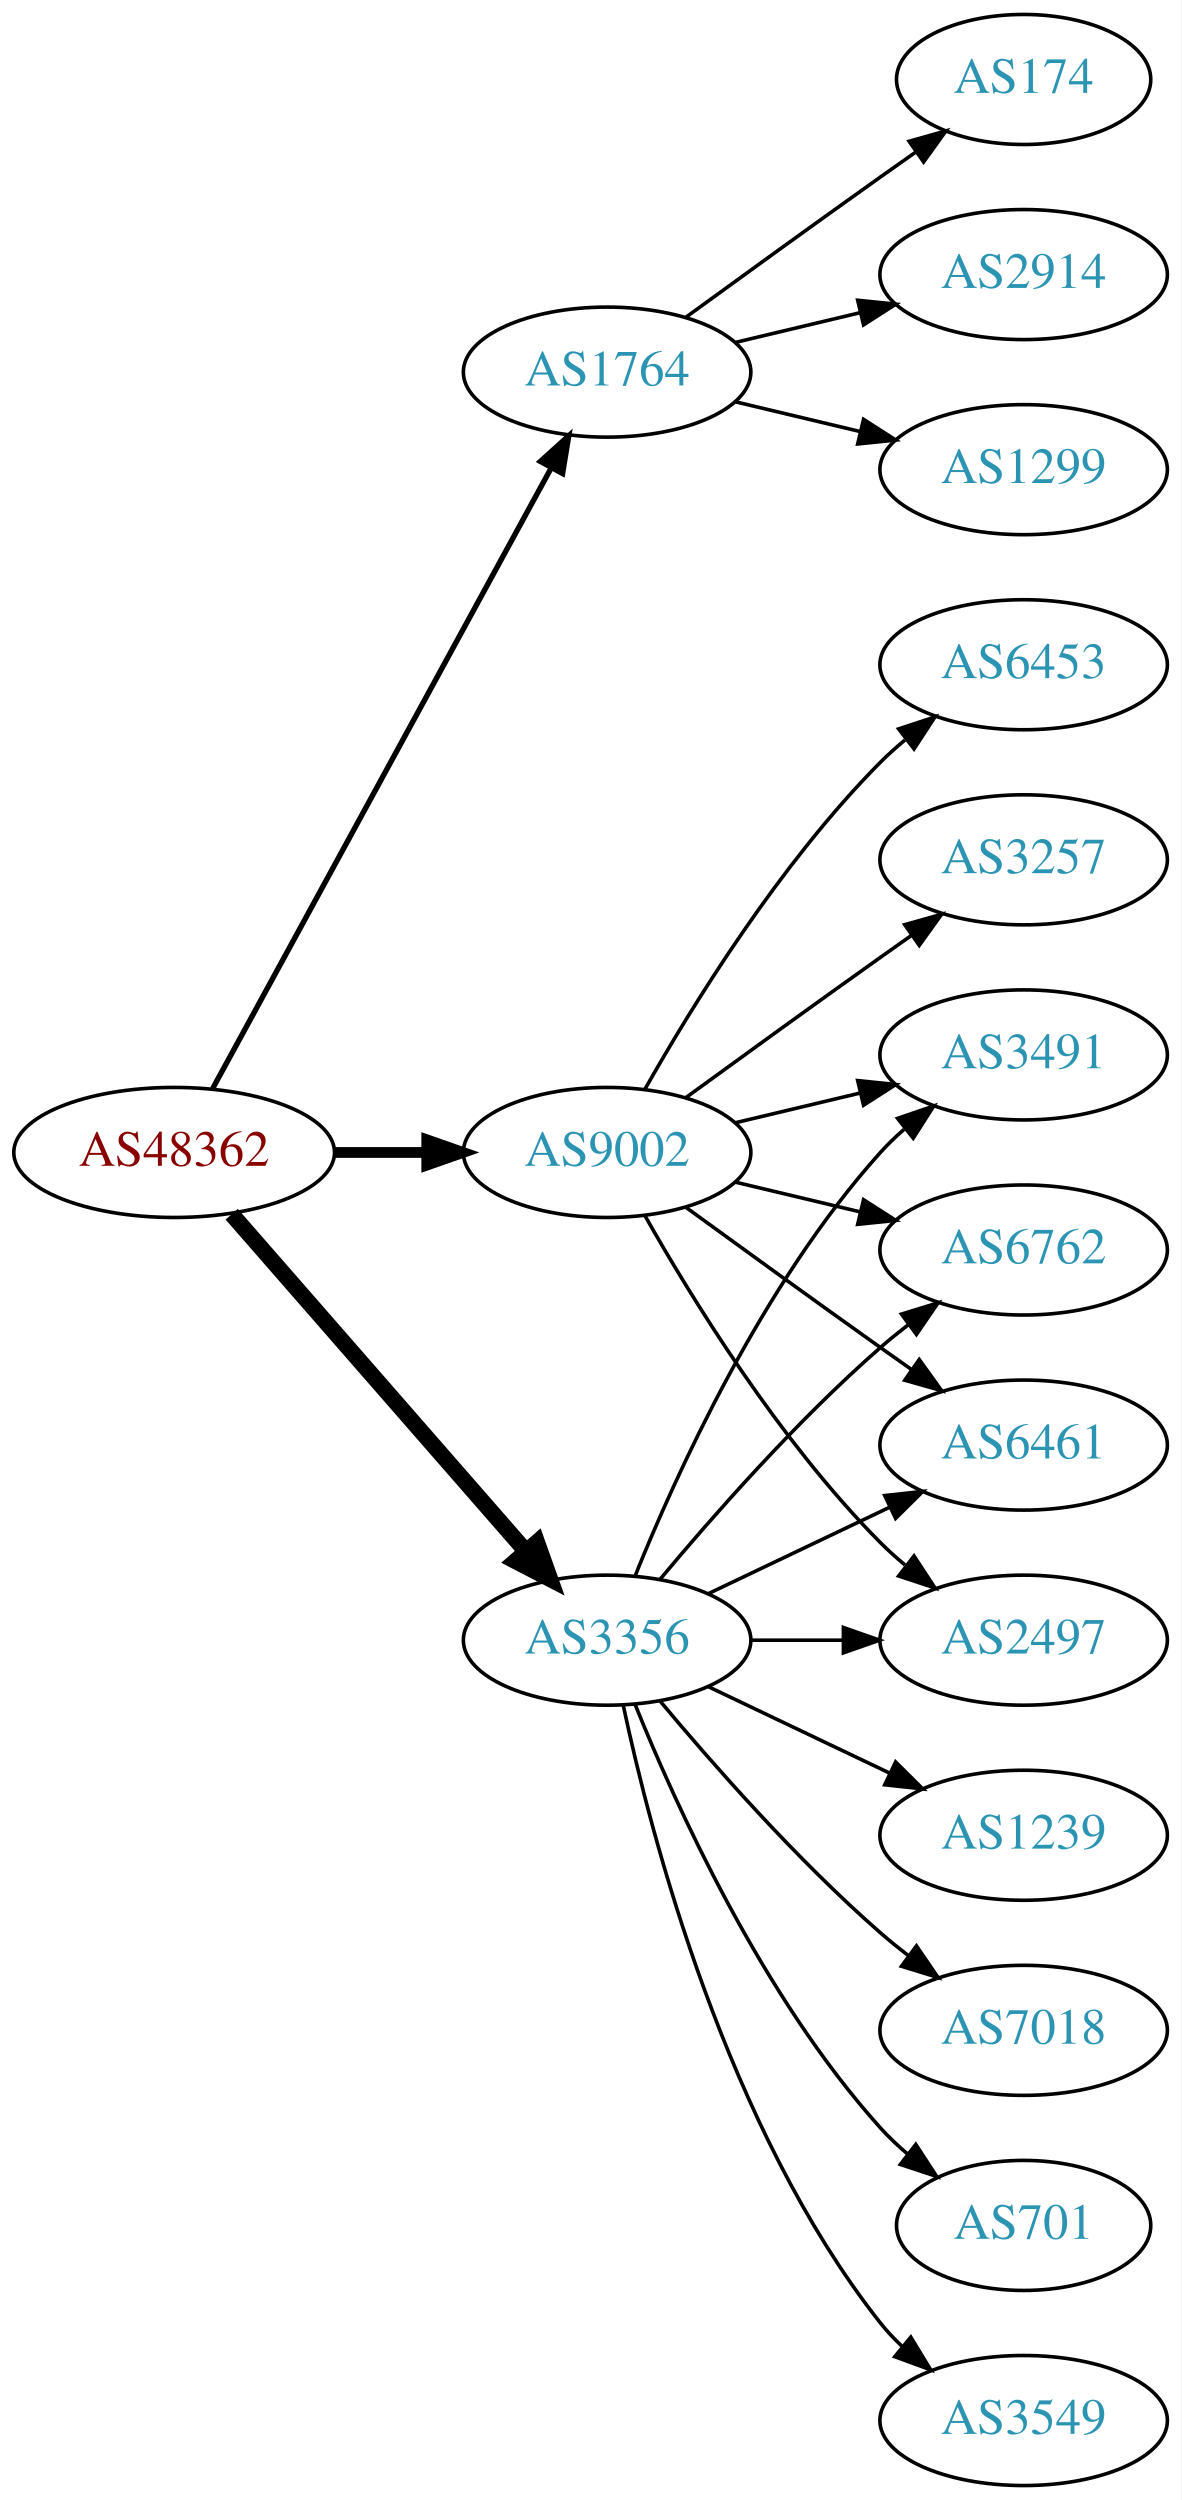
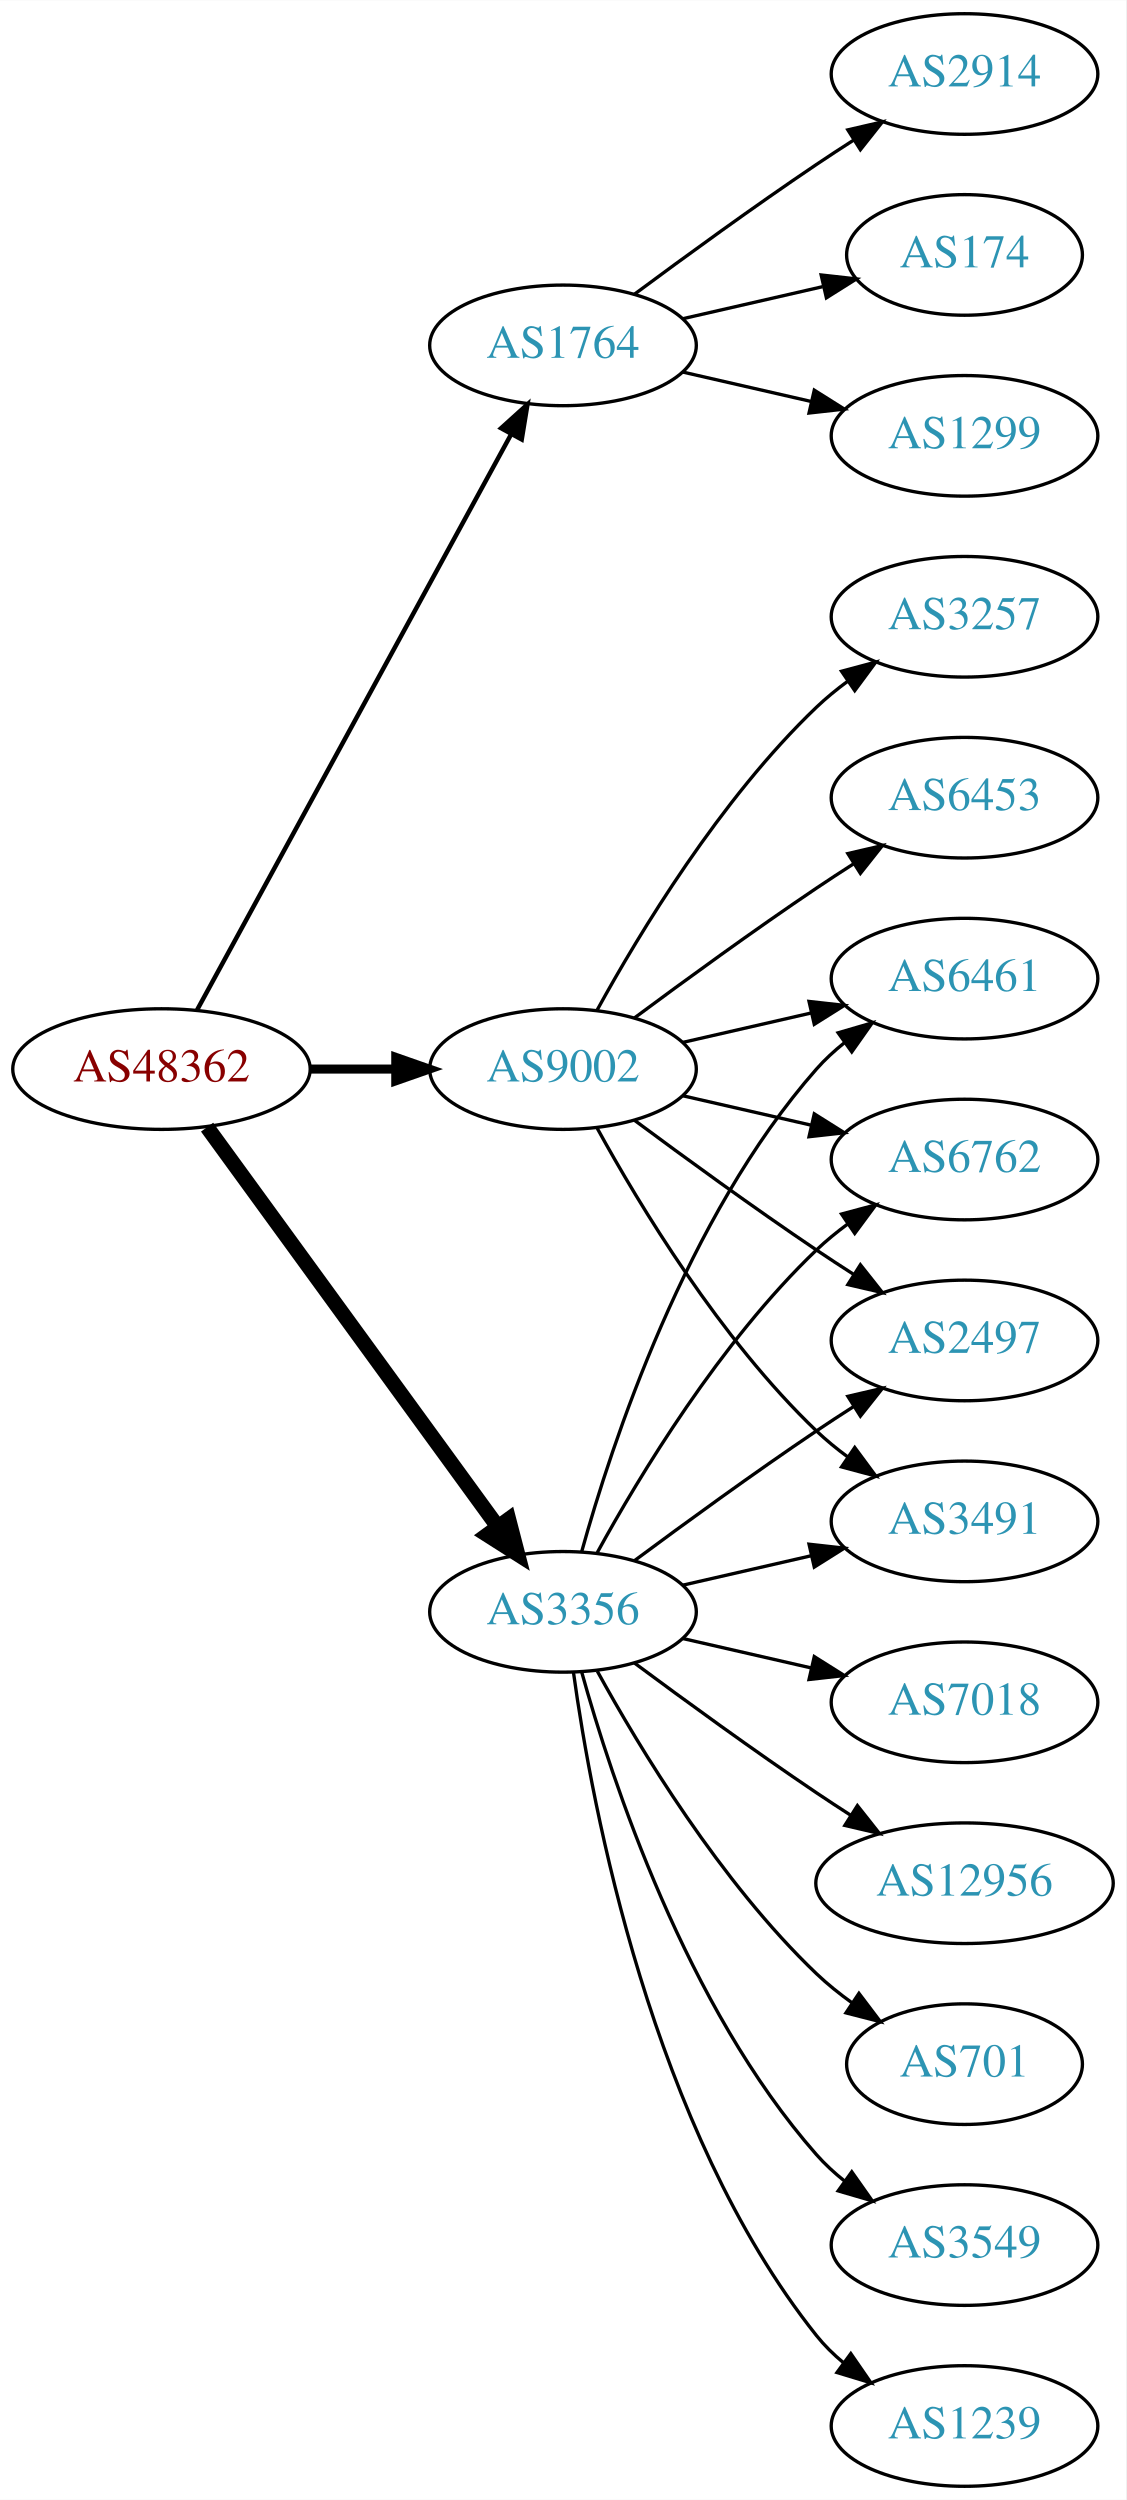
- <svg xmlns="http://www.w3.org/2000/svg" xmlns:xlink="http://www.w3.org/1999/xlink" width="327pt" height="692pt" viewBox="0.00 0.00 326.98 692.00">
-   <g id="graph0" class="graph" transform="scale(1 1) rotate(0) translate(4 688)">
-     <polygon fill="white" stroke="none" points="-4,4 -4,-688 322.978,-688 322.978,4 -4,4" />
+ <svg xmlns="http://www.w3.org/2000/svg" xmlns:xlink="http://www.w3.org/1999/xlink" width="336pt" height="746pt" viewBox="0.00 0.00 336.08 746.00">
+   <g id="graph0" class="graph" transform="scale(1 1) rotate(0) translate(4 742)">
+     <polygon fill="white" stroke="none" points="-4,4 -4,-742 332.077,-742 332.077,4 -4,4" />
    <g id="node1" class="node">
      <g id="a_node1">
        <a xlink:href="/asn/48362" xlink:title="AS48362 ~ Stadtwerke Feldkirch [AT]">
-           <ellipse fill="#ffffff" stroke="black" cx="44.196" cy="-369" rx="44.393" ry="18" />
-           <text text-anchor="middle" x="44.196" y="-365.3" font-family="Times,serif" font-size="14.00" fill="#880000">AS48362</text>
+           <ellipse fill="#ffffff" stroke="black" cx="44.196" cy="-423" rx="44.393" ry="18" />
+           <text text-anchor="middle" x="44.196" y="-419.3" font-family="Times,serif" font-size="14.00" fill="#880000">AS48362</text>
        </a>
      </g>
    </g>
    <g id="node2" class="node">
      <g id="a_node2">
        <a xlink:href="/asn/1764" xlink:title="AS1764 ~ NEXTLAYER-AS [AT]">
-           <ellipse fill="#ffffff" stroke="black" cx="164.039" cy="-585" rx="39.794" ry="18" />
-           <text text-anchor="middle" x="164.039" y="-581.3" font-family="Times,serif" font-size="14.00" fill="#2c94b3">AS1764</text>
+           <ellipse fill="#ffffff" stroke="black" cx="164.039" cy="-639" rx="39.794" ry="18" />
+           <text text-anchor="middle" x="164.039" y="-635.3" font-family="Times,serif" font-size="14.00" fill="#2c94b3">AS1764</text>
        </a>
      </g>
    </g>
    <g id="edge1" class="edge">
-       <path fill="none" stroke="black" stroke-width="1.5" d="M54.84,-386.676C75.521,-424.584 124.234,-513.873 148.613,-558.559" />
-       <polygon fill="black" stroke="black" stroke-width="1.5" points="145.565,-560.28 153.427,-567.383 151.71,-556.928 145.565,-560.28" />
+       <path fill="none" stroke="black" stroke-width="1.35" d="M54.84,-440.676C75.521,-478.584 124.234,-567.873 148.613,-612.559" />
+       <polygon fill="black" stroke="black" stroke-width="1.35" points="145.565,-614.28 153.427,-621.383 151.71,-610.928 145.565,-614.28" />
    </g>
    <g id="node3" class="node">
      <g id="a_node3">
        <a xlink:href="/asn/3356" xlink:title="AS3356 ~ Level 3 Parent, LLC [US]">
-           <ellipse fill="#ffffff" stroke="black" cx="164.039" cy="-234" rx="39.794" ry="18" />
-           <text text-anchor="middle" x="164.039" y="-230.3" font-family="Times,serif" font-size="14.00" fill="#2c94b3">AS3356</text>
+           <ellipse fill="#ffffff" stroke="black" cx="164.039" cy="-261" rx="39.794" ry="18" />
+           <text text-anchor="middle" x="164.039" y="-257.3" font-family="Times,serif" font-size="14.00" fill="#2c94b3">AS3356</text>
        </a>
      </g>
    </g>
    <g id="edge2" class="edge">
-       <path fill="none" stroke="black" stroke-width="4.5" d="M60.121,-351.902C80.663,-328.369 117.782,-285.845 141.379,-258.813" />
-       <polygon fill="black" stroke="black" stroke-width="4.5" points="144.625,-261.082 148.235,-250.959 138.692,-255.903 144.625,-261.082" />
+       <path fill="none" stroke="black" stroke-width="4.5" d="M57.807,-405.663C78.628,-377.04 120.29,-319.767 144.479,-286.514" />
+       <polygon fill="black" stroke="black" stroke-width="4.5" points="147.82,-288.615 150.518,-278.212 141.451,-283.983 147.82,-288.615" />
    </g>
    <g id="node4" class="node">
      <g id="a_node4">
        <a xlink:href="/asn/9002" xlink:title="AS9002 ~ RETN Limited [EU]">
-           <ellipse fill="#ffffff" stroke="black" cx="164.039" cy="-369" rx="39.794" ry="18" />
-           <text text-anchor="middle" x="164.039" y="-365.3" font-family="Times,serif" font-size="14.00" fill="#2c94b3">AS9002</text>
+           <ellipse fill="#ffffff" stroke="black" cx="164.039" cy="-423" rx="39.794" ry="18" />
+           <text text-anchor="middle" x="164.039" y="-419.3" font-family="Times,serif" font-size="14.00" fill="#2c94b3">AS9002</text>
        </a>
      </g>
    </g>
    <g id="edge3" class="edge">
-       <path fill="none" stroke="black" stroke-width="3" d="M88.407,-369C96.72,-369 105.482,-369 113.965,-369" />
-       <polygon fill="black" stroke="black" stroke-width="3" points="114.123,-372.5 124.123,-369 114.123,-365.5 114.123,-372.5" />
+       <path fill="none" stroke="black" stroke-width="2.7" d="M88.407,-423C96.72,-423 105.482,-423 113.965,-423" />
+       <polygon fill="black" stroke="black" stroke-width="2.7" points="114.123,-426.5 124.123,-423 114.123,-419.5 114.123,-426.5" />
    </g>
    <g id="node5" class="node">
      <g id="a_node5">
-         <a xlink:href="/asn/174" xlink:title="AS174 ~ Cogent Communications [US]">
-           <ellipse fill="#ffffff" stroke="black" cx="279.332" cy="-666" rx="35.194" ry="18" />
-           <text text-anchor="middle" x="279.332" y="-662.3" font-family="Times,serif" font-size="14.00" fill="#2c94b3">AS174</text>
+         <a xlink:href="/asn/2914" xlink:title="AS2914 ~ NTT America, Inc. [US]">
+           <ellipse fill="#ffffff" stroke="black" cx="283.881" cy="-720" rx="39.794" ry="18" />
+           <text text-anchor="middle" x="283.881" y="-716.3" font-family="Times,serif" font-size="14.00" fill="#2c94b3">AS2914</text>
        </a>
      </g>
    </g>
    <g id="edge4" class="edge">
-       <path fill="none" stroke="black" d="M185.887,-600.222C200.821,-611.091 221.435,-626.025 239.685,-639 242.895,-641.282 246.264,-643.661 249.619,-646.018" />
-       <polygon fill="black" stroke="black" points="247.631,-648.899 257.83,-651.77 251.647,-643.166 247.631,-648.899" />
+       <path fill="none" stroke="black" d="M185.369,-654.277C200.231,-665.304 220.976,-680.407 239.685,-693 243.234,-695.389 246.984,-697.839 250.733,-700.242" />
+       <polygon fill="black" stroke="black" points="249.059,-703.325 259.381,-705.712 252.801,-697.409 249.059,-703.325" />
    </g>
    <g id="node6" class="node">
      <g id="a_node6">
-         <a xlink:href="/asn/2914" xlink:title="AS2914 ~ NTT America, Inc. [US]">
-           <ellipse fill="#ffffff" stroke="black" cx="279.332" cy="-612" rx="39.794" ry="18" />
-           <text text-anchor="middle" x="279.332" y="-608.3" font-family="Times,serif" font-size="14.00" fill="#2c94b3">AS2914</text>
+         <a xlink:href="/asn/174" xlink:title="AS174 ~ Cogent Communications [US]">
+           <ellipse fill="#ffffff" stroke="black" cx="283.881" cy="-666" rx="35.194" ry="18" />
+           <text text-anchor="middle" x="283.881" y="-662.3" font-family="Times,serif" font-size="14.00" fill="#2c94b3">AS174</text>
        </a>
      </g>
    </g>
    <g id="edge5" class="edge">
-       <path fill="none" stroke="black" d="M199.646,-593.248C210.517,-595.838 222.671,-598.735 234.114,-601.462" />
-       <polygon fill="black" stroke="black" points="233.397,-604.889 243.936,-603.803 235.02,-598.08 233.397,-604.889" />
+       <path fill="none" stroke="black" d="M199.758,-646.955C212.85,-649.955 227.873,-653.396 241.513,-656.522" />
+       <polygon fill="black" stroke="black" points="241.091,-660.016 251.621,-658.838 242.655,-653.193 241.091,-660.016" />
    </g>
    <g id="node7" class="node">
      <g id="a_node7">
        <a xlink:href="/asn/1299" xlink:title="AS1299 ~ Telia Carrier [EU]">
-           <ellipse fill="#ffffff" stroke="black" cx="279.332" cy="-558" rx="39.794" ry="18" />
-           <text text-anchor="middle" x="279.332" y="-554.3" font-family="Times,serif" font-size="14.00" fill="#2c94b3">AS1299</text>
+           <ellipse fill="#ffffff" stroke="black" cx="283.881" cy="-612" rx="39.794" ry="18" />
+           <text text-anchor="middle" x="283.881" y="-608.3" font-family="Times,serif" font-size="14.00" fill="#2c94b3">AS1299</text>
        </a>
      </g>
    </g>
    <g id="edge6" class="edge">
-       <path fill="none" stroke="black" d="M199.646,-576.752C210.517,-574.162 222.671,-571.265 234.114,-568.538" />
-       <polygon fill="black" stroke="black" points="235.02,-571.92 243.936,-566.197 233.397,-565.111 235.02,-571.92" />
+       <path fill="none" stroke="black" d="M199.758,-631.045C211.758,-628.296 225.379,-625.175 238.071,-622.267" />
+       <polygon fill="black" stroke="black" points="239.037,-625.636 248.003,-619.991 237.474,-618.813 239.037,-625.636" />
    </g>
    <g id="node8" class="node">
      <g id="a_node8">
-         <a xlink:href="/asn/3549" xlink:title="AS3549 ~ Level 3 Parent, LLC [US]">
-           <ellipse fill="#ffffff" stroke="black" cx="279.332" cy="-18" rx="39.794" ry="18" />
-           <text text-anchor="middle" x="279.332" y="-14.3" font-family="Times,serif" font-size="14.00" fill="#2c94b3">AS3549</text>
+         <a xlink:href="/asn/6461" xlink:title="AS6461 ~ Zayo Bandwidth [US]">
+           <ellipse fill="#ffffff" stroke="black" cx="283.881" cy="-450" rx="39.794" ry="18" />
+           <text text-anchor="middle" x="283.881" y="-446.3" font-family="Times,serif" font-size="14.00" fill="#2c94b3">AS6461</text>
        </a>
      </g>
    </g>
    <g id="edge7" class="edge">
-       <path fill="none" stroke="black" d="M168.529,-215.84C176.16,-179.97 197.152,-98.845 239.685,-45 241.493,-42.712 243.545,-40.538 245.74,-38.49" />
-       <polygon fill="black" stroke="black" points="248.094,-41.086 253.6,-32.034 243.651,-35.677 248.094,-41.086" />
+       <path fill="none" stroke="black" d="M169.612,-278.946C178.517,-310.995 200.801,-378.842 239.685,-423 242.169,-425.821 245.019,-428.449 248.044,-430.871" />
+       <polygon fill="black" stroke="black" points="246.162,-433.828 256.334,-436.791 250.23,-428.131 246.162,-433.828" />
    </g>
    <g id="node9" class="node">
      <g id="a_node9">
-         <a xlink:href="/asn/6762" xlink:title="AS6762 ~ TELECOM ITALIA SPARKLE S.p.A. [IT]">
-           <ellipse fill="#ffffff" stroke="black" cx="279.332" cy="-342" rx="39.794" ry="18" />
-           <text text-anchor="middle" x="279.332" y="-338.3" font-family="Times,serif" font-size="14.00" fill="#2c94b3">AS6762</text>
+         <a xlink:href="/asn/701" xlink:title="AS701 ~ UUNET [US]">
+           <ellipse fill="#ffffff" stroke="black" cx="283.881" cy="-126" rx="35.194" ry="18" />
+           <text text-anchor="middle" x="283.881" y="-122.3" font-family="Times,serif" font-size="14.00" fill="#2c94b3">AS701</text>
        </a>
      </g>
    </g>
    <g id="edge8" class="edge">
-       <path fill="none" stroke="black" d="M178.669,-250.817C192.951,-267.929 216.498,-294.745 239.685,-315 242.151,-317.154 244.789,-319.294 247.487,-321.372" />
-       <polygon fill="black" stroke="black" points="245.512,-324.264 255.641,-327.37 249.66,-318.625 245.512,-324.264" />
+       <path fill="none" stroke="black" d="M174.28,-243.287C186.825,-220.439 211.002,-180.389 239.685,-153 242.939,-149.893 246.606,-146.954 250.393,-144.24" />
+       <polygon fill="black" stroke="black" points="252.37,-147.128 258.761,-138.678 248.495,-141.299 252.37,-147.128" />
    </g>
    <g id="node10" class="node">
      <g id="a_node10">
-         <a xlink:href="/asn/6461" xlink:title="AS6461 ~ Zayo Bandwidth [US]">
-           <ellipse fill="#ffffff" stroke="black" cx="279.332" cy="-288" rx="39.794" ry="18" />
-           <text text-anchor="middle" x="279.332" y="-284.3" font-family="Times,serif" font-size="14.00" fill="#2c94b3">AS6461</text>
+         <a xlink:href="/asn/3549" xlink:title="AS3549 ~ Level 3 Parent, LLC [US]">
+           <ellipse fill="#ffffff" stroke="black" cx="283.881" cy="-72" rx="39.794" ry="18" />
+           <text text-anchor="middle" x="283.881" y="-68.3" font-family="Times,serif" font-size="14.00" fill="#2c94b3">AS3549</text>
        </a>
      </g>
    </g>
    <g id="edge9" class="edge">
-       <path fill="none" stroke="black" d="M192.175,-246.934C207.169,-254.081 225.99,-263.052 242.213,-270.785" />
-       <polygon fill="black" stroke="black" points="240.884,-274.028 251.417,-275.171 243.895,-267.709 240.884,-274.028" />
+       <path fill="none" stroke="black" d="M169.612,-243.054C178.517,-211.005 200.801,-143.158 239.685,-99 242.169,-96.179 245.019,-93.551 248.044,-91.129" />
+       <polygon fill="black" stroke="black" points="250.23,-93.869 256.334,-85.209 246.162,-88.172 250.23,-93.869" />
    </g>
    <g id="node11" class="node">
      <g id="a_node11">
        <a xlink:href="/asn/1239" xlink:title="AS1239 ~ Sprint [US]">
-           <ellipse fill="#ffffff" stroke="black" cx="279.332" cy="-180" rx="39.794" ry="18" />
-           <text text-anchor="middle" x="279.332" y="-176.3" font-family="Times,serif" font-size="14.00" fill="#2c94b3">AS1239</text>
+           <ellipse fill="#ffffff" stroke="black" cx="283.881" cy="-18" rx="39.794" ry="18" />
+           <text text-anchor="middle" x="283.881" y="-14.3" font-family="Times,serif" font-size="14.00" fill="#2c94b3">AS1239</text>
        </a>
      </g>
    </g>
    <g id="edge10" class="edge">
-       <path fill="none" stroke="black" d="M192.175,-221.066C207.169,-213.919 225.99,-204.948 242.213,-197.215" />
-       <polygon fill="black" stroke="black" points="243.895,-200.291 251.417,-192.829 240.884,-193.972 243.895,-200.291" />
+       <path fill="none" stroke="black" d="M167.178,-242.83C172.678,-203.026 190.504,-106.767 239.685,-45 242.026,-42.06 244.781,-39.351 247.747,-36.879" />
+       <polygon fill="black" stroke="black" points="249.939,-39.612 255.953,-30.89 245.812,-33.958 249.939,-39.612" />
    </g>
    <g id="node12" class="node">
      <g id="a_node12">
-         <a xlink:href="/asn/7018" xlink:title="AS7018 ~ AT&amp;T Services, Inc. [US]">
-           <ellipse fill="#ffffff" stroke="black" cx="279.332" cy="-126" rx="39.794" ry="18" />
-           <text text-anchor="middle" x="279.332" y="-122.3" font-family="Times,serif" font-size="14.00" fill="#2c94b3">AS7018</text>
+         <a xlink:href="/asn/6762" xlink:title="AS6762 ~ TELECOM ITALIA SPARKLE S.p.A. [IT]">
+           <ellipse fill="#ffffff" stroke="black" cx="283.881" cy="-396" rx="39.794" ry="18" />
+           <text text-anchor="middle" x="283.881" y="-392.3" font-family="Times,serif" font-size="14.00" fill="#2c94b3">AS6762</text>
        </a>
      </g>
    </g>
    <g id="edge11" class="edge">
-       <path fill="none" stroke="black" d="M178.669,-217.183C192.951,-200.071 216.498,-173.255 239.685,-153 242.151,-150.846 244.789,-148.706 247.487,-146.628" />
-       <polygon fill="black" stroke="black" points="249.66,-149.375 255.641,-140.63 245.512,-143.736 249.66,-149.375" />
+       <path fill="none" stroke="black" d="M174.28,-278.713C186.825,-301.561 211.002,-341.611 239.685,-369 242.553,-371.739 245.742,-374.347 249.051,-376.785" />
+       <polygon fill="black" stroke="black" points="247.175,-379.742 257.411,-382.477 251.114,-373.956 247.175,-379.742" />
    </g>
    <g id="node13" class="node">
      <g id="a_node13">
        <a xlink:href="/asn/2497" xlink:title="AS2497 ~ Internet Initiative Japan Inc. [JP]">
-           <ellipse fill="#ffffff" stroke="black" cx="279.332" cy="-234" rx="39.794" ry="18" />
-           <text text-anchor="middle" x="279.332" y="-230.3" font-family="Times,serif" font-size="14.00" fill="#2c94b3">AS2497</text>
+           <ellipse fill="#ffffff" stroke="black" cx="283.881" cy="-342" rx="39.794" ry="18" />
+           <text text-anchor="middle" x="283.881" y="-338.3" font-family="Times,serif" font-size="14.00" fill="#2c94b3">AS2497</text>
        </a>
      </g>
    </g>
    <g id="edge12" class="edge">
-       <path fill="none" stroke="black" d="M203.711,-234C211.914,-234 220.678,-234 229.21,-234" />
-       <polygon fill="black" stroke="black" points="229.449,-237.5 239.449,-234 229.449,-230.5 229.449,-237.5" />
+       <path fill="none" stroke="black" d="M185.369,-276.277C200.231,-287.304 220.976,-302.407 239.685,-315 243.234,-317.389 246.984,-319.839 250.733,-322.242" />
+       <polygon fill="black" stroke="black" points="249.059,-325.325 259.381,-327.712 252.801,-319.409 249.059,-325.325" />
    </g>
    <g id="node14" class="node">
      <g id="a_node14">
-         <a xlink:href="/asn/701" xlink:title="AS701 ~ UUNET [US]">
-           <ellipse fill="#ffffff" stroke="black" cx="279.332" cy="-72" rx="35.194" ry="18" />
-           <text text-anchor="middle" x="279.332" y="-68.3" font-family="Times,serif" font-size="14.00" fill="#2c94b3">AS701</text>
+         <a xlink:href="/asn/3491" xlink:title="AS3491 ~ PCCW Global, Inc. [US]">
+           <ellipse fill="#ffffff" stroke="black" cx="283.881" cy="-288" rx="39.794" ry="18" />
+           <text text-anchor="middle" x="283.881" y="-284.3" font-family="Times,serif" font-size="14.00" fill="#2c94b3">AS3491</text>
        </a>
      </g>
    </g>
    <g id="edge13" class="edge">
-       <path fill="none" stroke="black" d="M171.786,-216.213C182.837,-188.757 206.891,-135.422 239.685,-99 242.001,-96.428 244.606,-93.969 247.341,-91.657" />
-       <polygon fill="black" stroke="black" points="249.479,-94.428 255.264,-85.552 245.207,-88.883 249.479,-94.428" />
+       <path fill="none" stroke="black" d="M199.758,-268.955C211.758,-271.704 225.379,-274.825 238.071,-277.733" />
+       <polygon fill="black" stroke="black" points="237.474,-281.187 248.003,-280.009 239.037,-274.364 237.474,-281.187" />
    </g>
    <g id="node15" class="node">
      <g id="a_node15">
-         <a xlink:href="/asn/3491" xlink:title="AS3491 ~ PCCW Global, Inc. [US]">
-           <ellipse fill="#ffffff" stroke="black" cx="279.332" cy="-396" rx="39.794" ry="18" />
-           <text text-anchor="middle" x="279.332" y="-392.3" font-family="Times,serif" font-size="14.00" fill="#2c94b3">AS3491</text>
+         <a xlink:href="/asn/7018" xlink:title="AS7018 ~ AT&amp;T Services, Inc. [US]">
+           <ellipse fill="#ffffff" stroke="black" cx="283.881" cy="-234" rx="39.794" ry="18" />
+           <text text-anchor="middle" x="283.881" y="-230.3" font-family="Times,serif" font-size="14.00" fill="#2c94b3">AS7018</text>
        </a>
      </g>
    </g>
    <g id="edge14" class="edge">
-       <path fill="none" stroke="black" d="M171.786,-251.787C182.837,-279.243 206.891,-332.578 239.685,-369 241.688,-371.224 243.906,-373.363 246.239,-375.397" />
-       <polygon fill="black" stroke="black" points="244.437,-378.433 254.458,-381.873 248.769,-372.935 244.437,-378.433" />
-     </g>
-     <g id="edge20" class="edge">
-       <path fill="none" stroke="black" d="M199.646,-360.752C210.517,-358.162 222.671,-355.265 234.114,-352.538" />
-       <polygon fill="black" stroke="black" points="235.02,-355.92 243.936,-350.197 233.397,-349.111 235.02,-355.92" />
-     </g>
-     <g id="edge16" class="edge">
-       <path fill="none" stroke="black" d="M185.887,-353.778C200.821,-342.909 221.435,-327.975 239.685,-315 242.506,-312.995 245.449,-310.915 248.397,-308.841" />
-       <polygon fill="black" stroke="black" points="250.443,-311.681 256.621,-303.074 246.424,-305.95 250.443,-311.681" />
-     </g>
-     <g id="edge19" class="edge">
-       <path fill="none" stroke="black" d="M174.498,-351.51C187.28,-328.904 211.712,-289.114 239.685,-261 241.796,-258.879 244.092,-256.812 246.477,-254.829" />
-       <polygon fill="black" stroke="black" points="248.993,-257.31 254.793,-248.444 244.73,-251.758 248.993,-257.31" />
-     </g>
-     <g id="edge18" class="edge">
-       <path fill="none" stroke="black" d="M199.646,-377.248C210.517,-379.838 222.671,-382.735 234.114,-385.462" />
-       <polygon fill="black" stroke="black" points="233.397,-388.889 243.936,-387.803 235.02,-382.08 233.397,-388.889" />
+       <path fill="none" stroke="black" d="M199.758,-253.045C211.758,-250.296 225.379,-247.175 238.071,-244.267" />
+       <polygon fill="black" stroke="black" points="239.037,-247.636 248.003,-241.991 237.474,-240.813 239.037,-247.636" />
    </g>
    <g id="node16" class="node">
      <g id="a_node16">
-         <a xlink:href="/asn/3257" xlink:title="AS3257 ~ GTT [DE]">
-           <ellipse fill="#ffffff" stroke="black" cx="279.332" cy="-450" rx="39.794" ry="18" />
-           <text text-anchor="middle" x="279.332" y="-446.3" font-family="Times,serif" font-size="14.00" fill="#2c94b3">AS3257</text>
+         <a xlink:href="/asn/12956" xlink:title="AS12956 ~ TELXIUS [ES]">
+           <ellipse fill="#ffffff" stroke="black" cx="283.881" cy="-180" rx="44.393" ry="18" />
+           <text text-anchor="middle" x="283.881" y="-176.3" font-family="Times,serif" font-size="14.00" fill="#2c94b3">AS12956</text>
        </a>
      </g>
    </g>
    <g id="edge15" class="edge">
-       <path fill="none" stroke="black" d="M185.887,-384.222C200.821,-395.091 221.435,-410.025 239.685,-423 242.506,-425.005 245.449,-427.085 248.397,-429.159" />
-       <polygon fill="black" stroke="black" points="246.424,-432.05 256.621,-434.926 250.443,-426.319 246.424,-432.05" />
+       <path fill="none" stroke="black" d="M185.369,-245.723C200.231,-234.696 220.976,-219.593 239.685,-207 242.975,-204.785 246.438,-202.518 249.912,-200.285" />
+       <polygon fill="black" stroke="black" points="251.909,-203.163 258.479,-194.852 248.16,-197.252 251.909,-203.163" />
+     </g>
+     <g id="edge20" class="edge">
+       <path fill="none" stroke="black" d="M199.758,-430.955C211.758,-433.704 225.379,-436.825 238.071,-439.733" />
+       <polygon fill="black" stroke="black" points="237.474,-443.187 248.003,-442.009 239.037,-436.364 237.474,-443.187" />
+     </g>
+     <g id="edge17" class="edge">
+       <path fill="none" stroke="black" d="M199.758,-415.045C211.758,-412.296 225.379,-409.175 238.071,-406.267" />
+       <polygon fill="black" stroke="black" points="239.037,-409.636 248.003,-403.991 237.474,-402.813 239.037,-409.636" />
+     </g>
+     <g id="edge18" class="edge">
+       <path fill="none" stroke="black" d="M185.369,-407.723C200.231,-396.696 220.976,-381.593 239.685,-369 243.234,-366.611 246.984,-364.161 250.733,-361.758" />
+       <polygon fill="black" stroke="black" points="252.801,-364.591 259.381,-356.288 249.059,-358.675 252.801,-364.591" />
+     </g>
+     <g id="edge19" class="edge">
+       <path fill="none" stroke="black" d="M174.28,-405.287C186.825,-382.439 211.002,-342.389 239.685,-315 242.553,-312.261 245.742,-309.653 249.051,-307.215" />
+       <polygon fill="black" stroke="black" points="251.114,-310.044 257.411,-301.523 247.175,-304.258 251.114,-310.044" />
    </g>
    <g id="node17" class="node">
      <g id="a_node17">
+         <a xlink:href="/asn/3257" xlink:title="AS3257 ~ GTT [DE]">
+           <ellipse fill="#ffffff" stroke="black" cx="283.881" cy="-558" rx="39.794" ry="18" />
+           <text text-anchor="middle" x="283.881" y="-554.3" font-family="Times,serif" font-size="14.00" fill="#2c94b3">AS3257</text>
+         </a>
+       </g>
+     </g>
+     <g id="edge16" class="edge">
+       <path fill="none" stroke="black" d="M174.28,-440.713C186.825,-463.561 211.002,-503.611 239.685,-531 242.553,-533.739 245.742,-536.347 249.051,-538.785" />
+       <polygon fill="black" stroke="black" points="247.175,-541.742 257.411,-544.477 251.114,-535.956 247.175,-541.742" />
+     </g>
+     <g id="node18" class="node">
+       <g id="a_node18">
        <a xlink:href="/asn/6453" xlink:title="AS6453 ~ TATA COMMUNICATIONS (AMERICA) INC [US]">
-           <ellipse fill="#ffffff" stroke="black" cx="279.332" cy="-504" rx="39.794" ry="18" />
-           <text text-anchor="middle" x="279.332" y="-500.3" font-family="Times,serif" font-size="14.00" fill="#2c94b3">AS6453</text>
-         </a>
-       </g>
-     </g>
-     <g id="edge17" class="edge">
-       <path fill="none" stroke="black" d="M174.498,-386.49C187.28,-409.096 211.712,-448.886 239.685,-477 241.796,-479.121 244.092,-481.188 246.477,-483.171" />
-       <polygon fill="black" stroke="black" points="244.73,-486.242 254.793,-489.556 248.993,-480.69 244.73,-486.242" />
+           <ellipse fill="#ffffff" stroke="black" cx="283.881" cy="-504" rx="39.794" ry="18" />
+           <text text-anchor="middle" x="283.881" y="-500.3" font-family="Times,serif" font-size="14.00" fill="#2c94b3">AS6453</text>
+         </a>
+       </g>
+     </g>
+     <g id="edge21" class="edge">
+       <path fill="none" stroke="black" d="M185.369,-438.277C200.231,-449.304 220.976,-464.407 239.685,-477 243.234,-479.389 246.984,-481.839 250.733,-484.242" />
+       <polygon fill="black" stroke="black" points="249.059,-487.325 259.381,-489.712 252.801,-481.409 249.059,-487.325" />
    </g>
  </g>
</svg>
